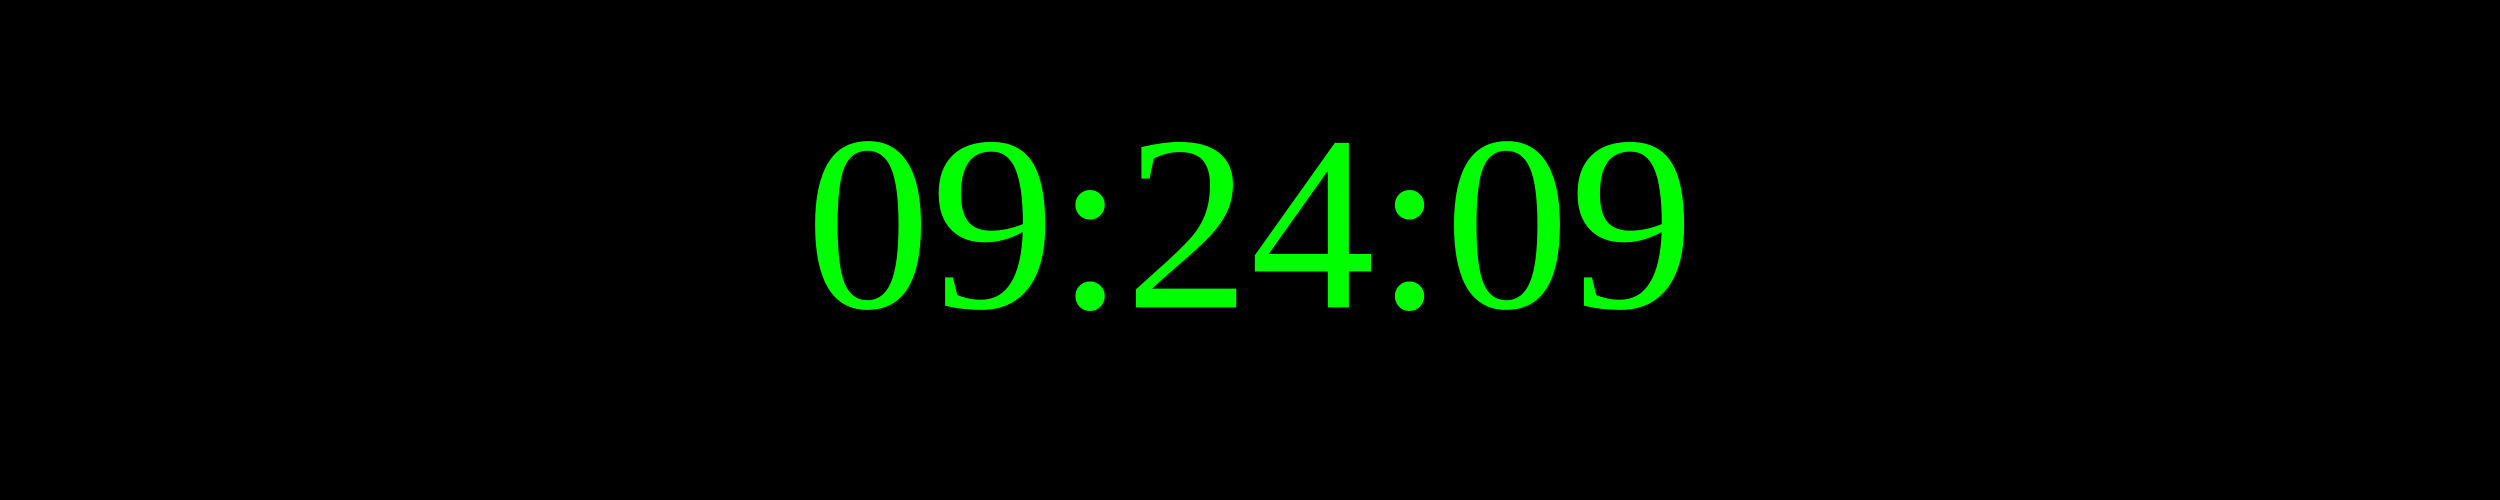
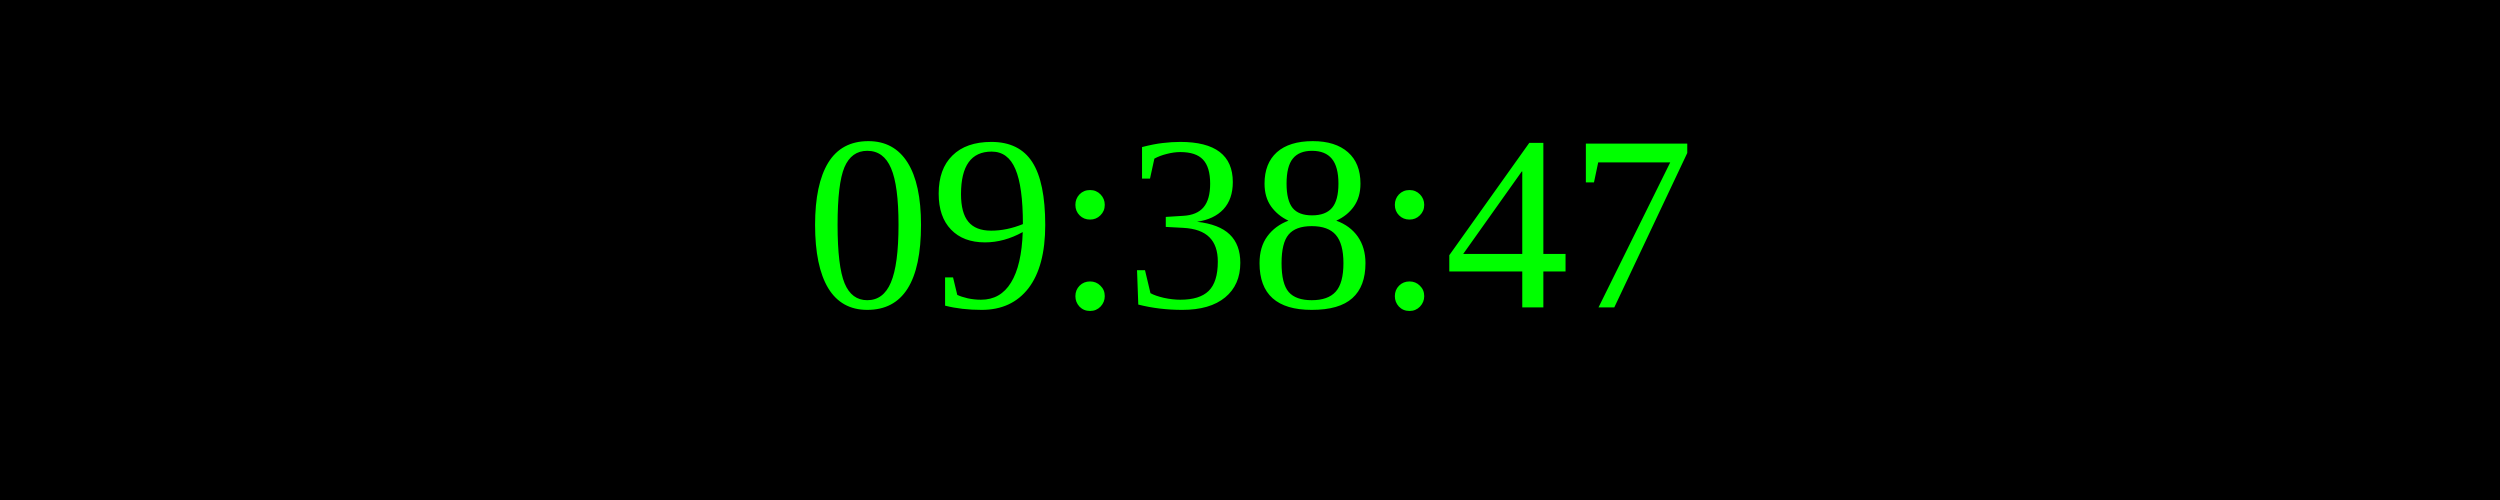
<svg xmlns="http://www.w3.org/2000/svg" width="250" height="50">
  <rect width="100%" height="100%" fill="black" />
  <text x="50%" y="50%" font-size="25" fill="lime" text-anchor="middle" dominant-baseline="middle">
- 09:24:09
+ 09:38:47
</text>
</svg>
